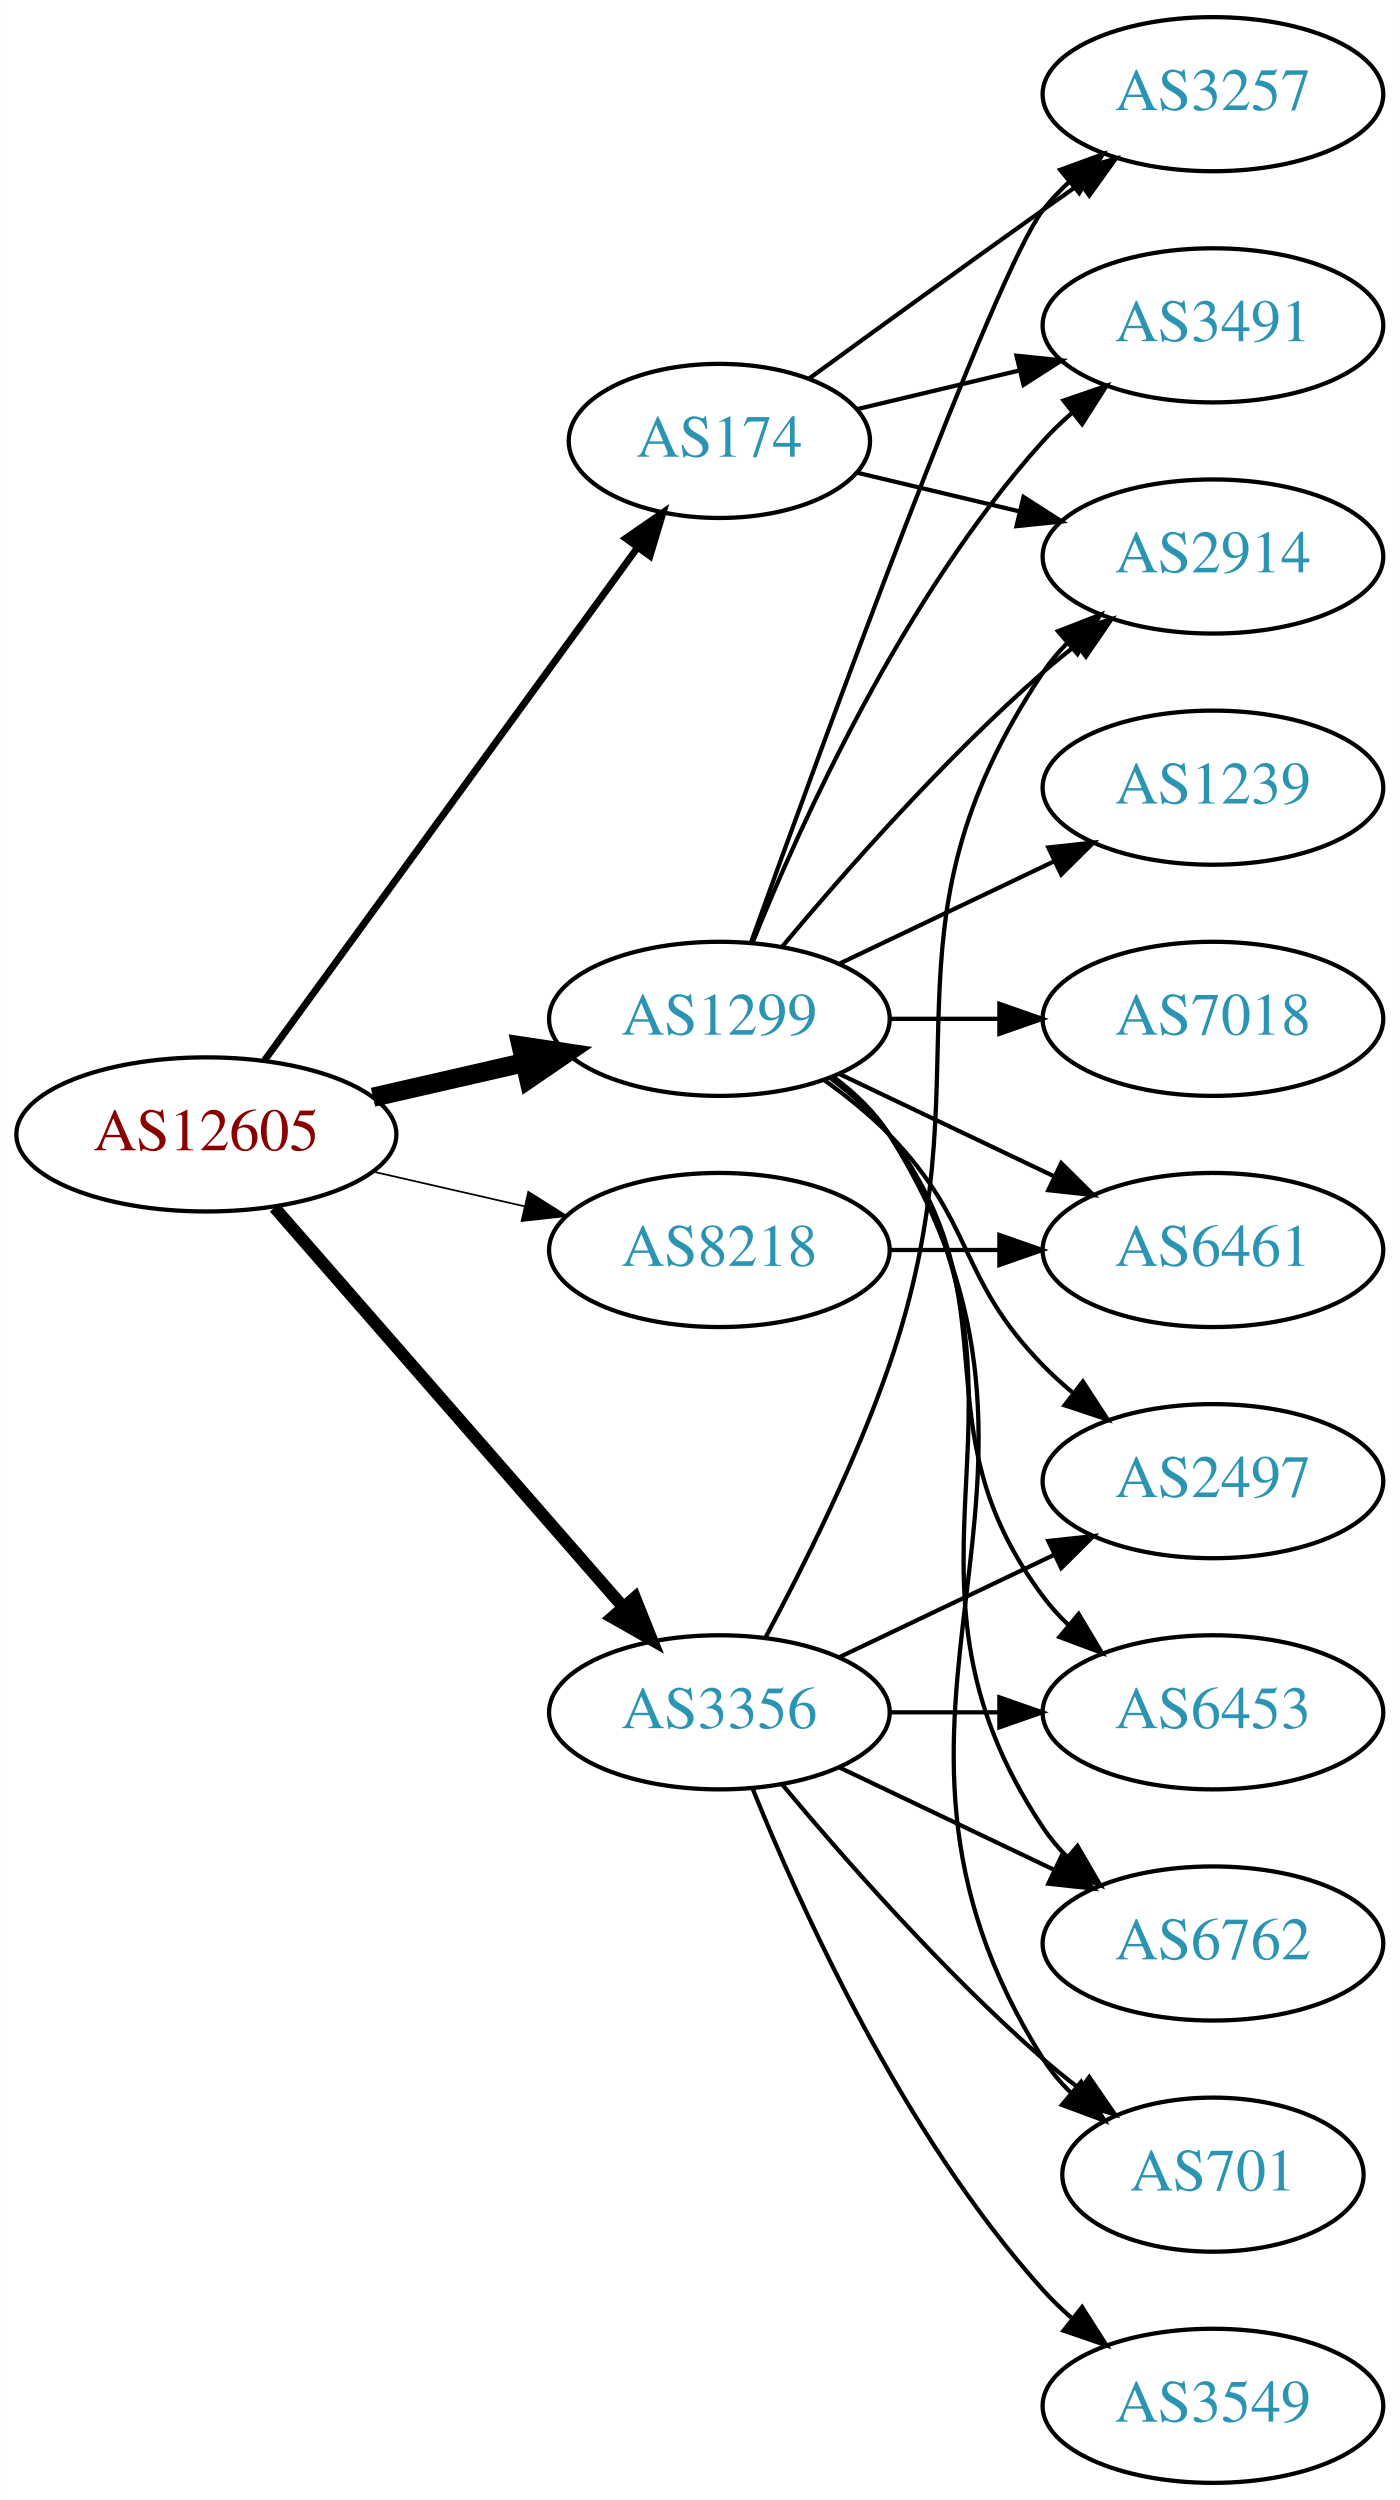
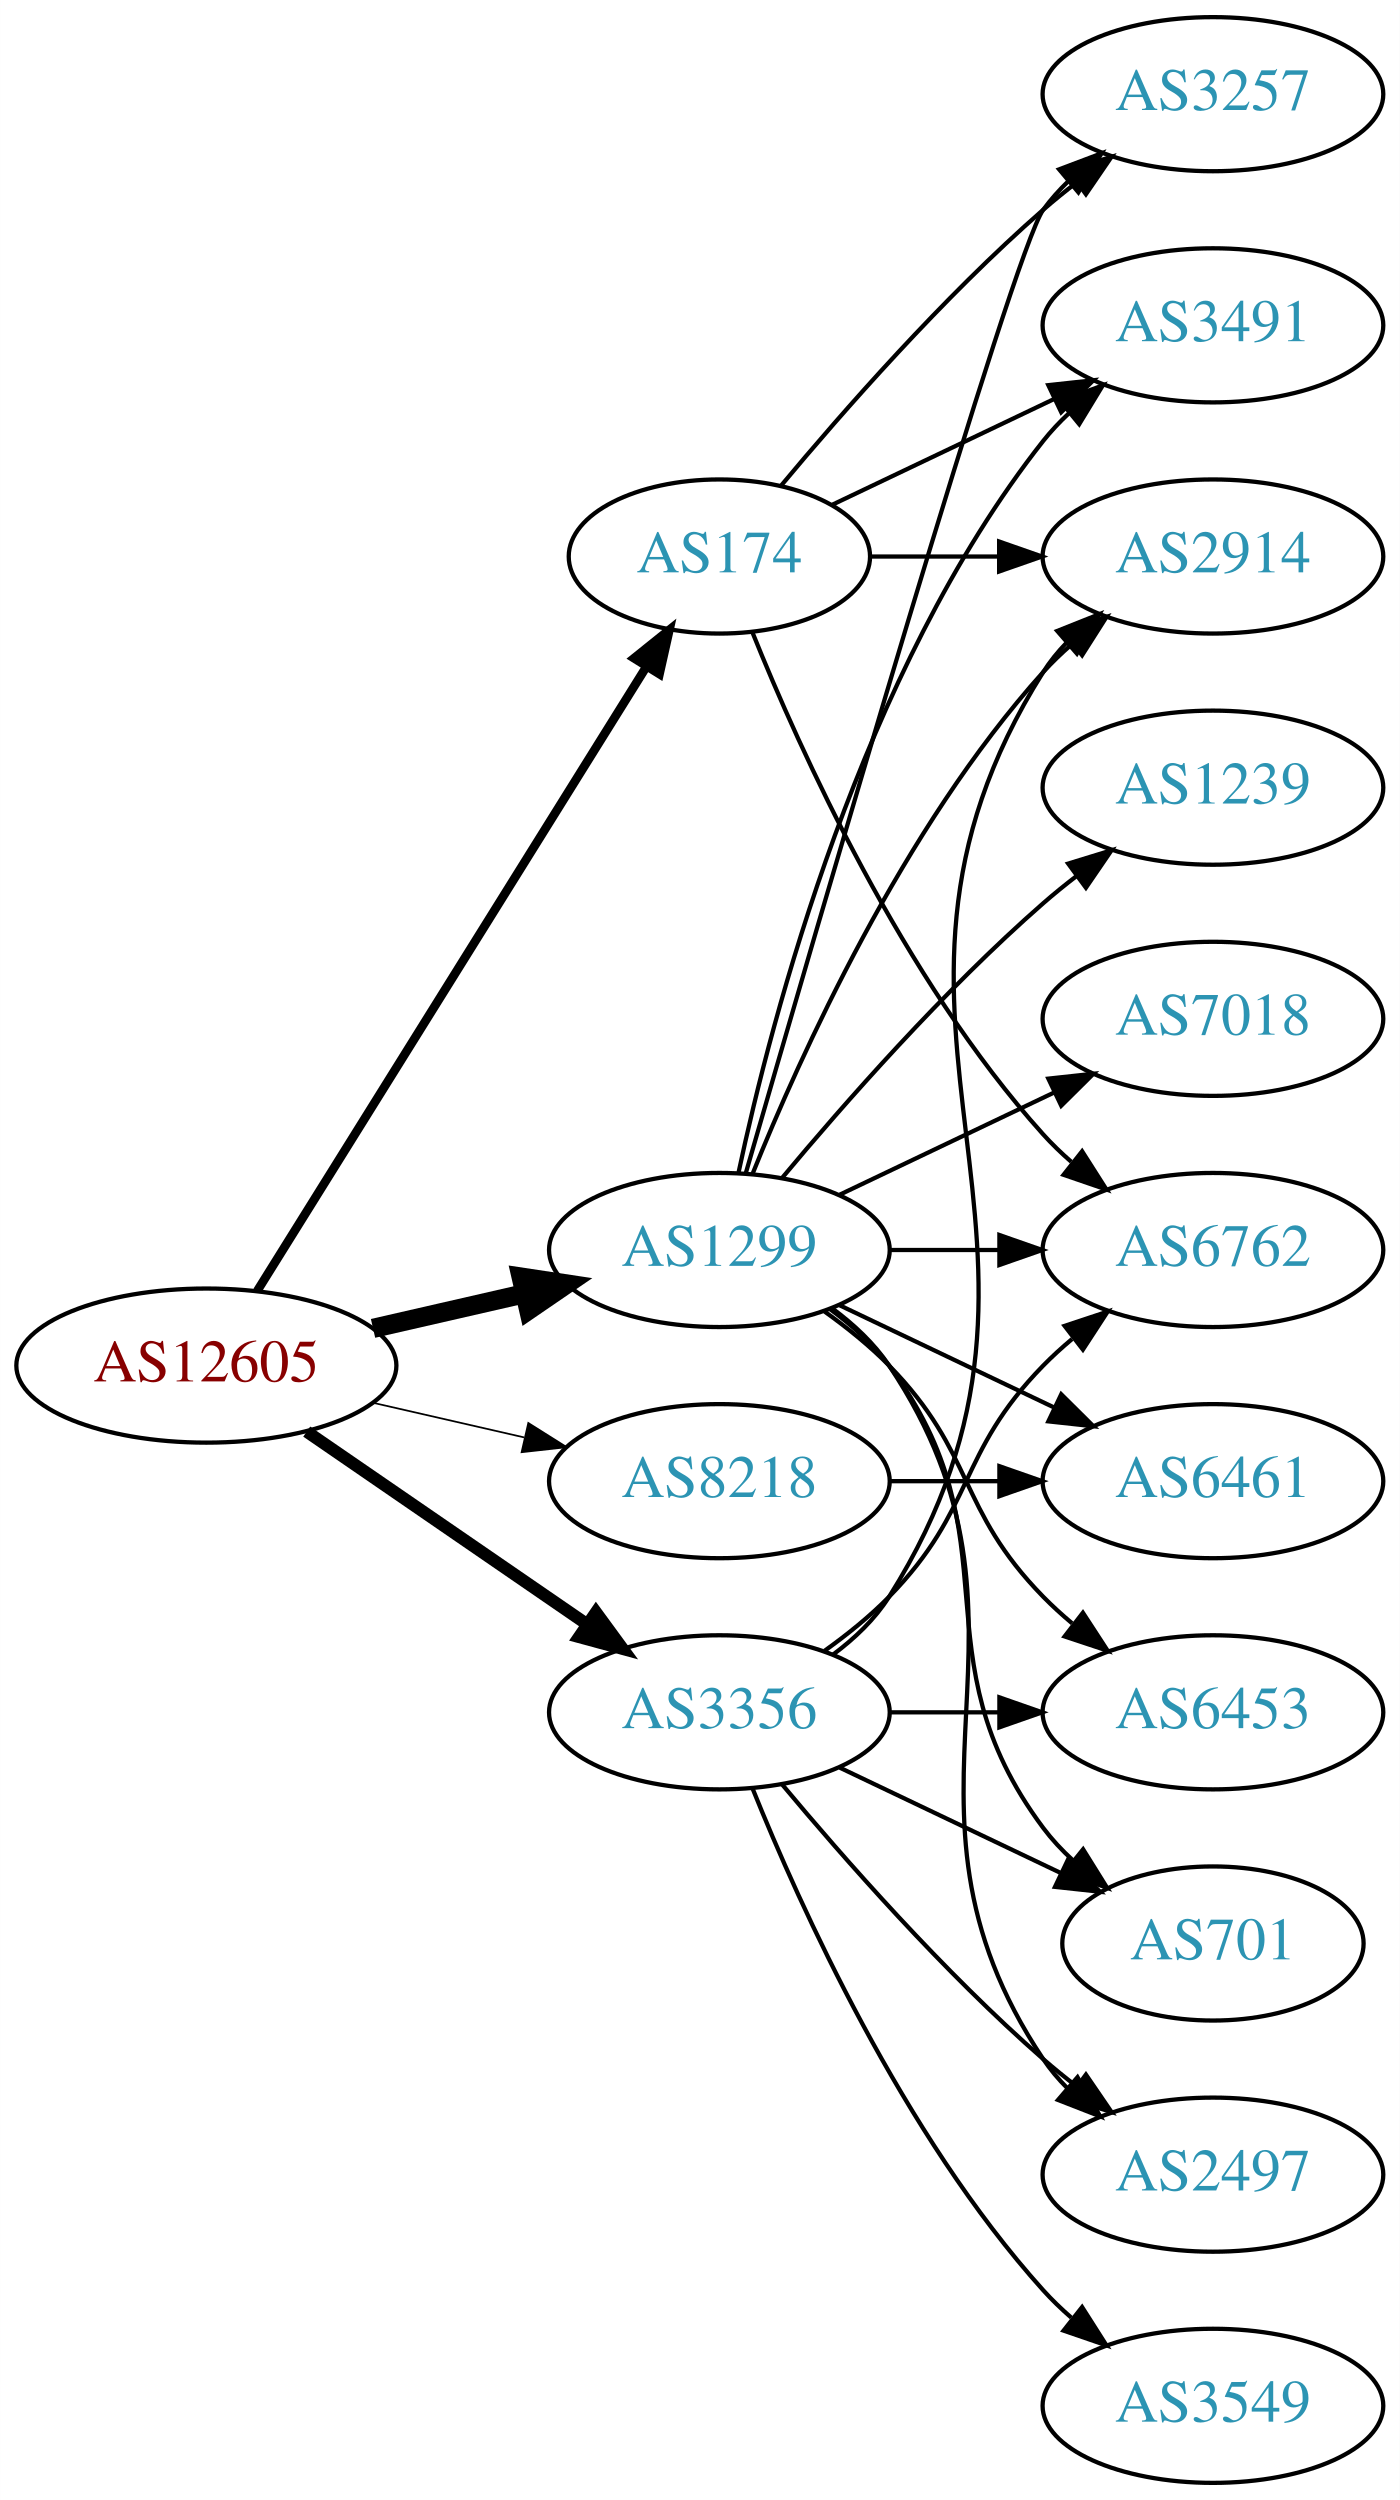
<svg xmlns="http://www.w3.org/2000/svg" xmlns:xlink="http://www.w3.org/1999/xlink" width="327pt" height="584pt" viewBox="0.00 0.00 326.98 584.00">
  <g id="graph0" class="graph" transform="scale(1 1) rotate(0) translate(4 580)">
    <polygon fill="white" stroke="none" points="-4,4 -4,-580 322.978,-580 322.978,4 -4,4" />
    <g id="node1" class="node">
      <g id="a_node1">
        <a xlink:href="/asn/12605" xlink:title="AS12605 ~ Linz, Austria [AT]">
-           <ellipse fill="#ffffff" stroke="black" cx="44.196" cy="-315" rx="44.393" ry="18" />
-           <text text-anchor="middle" x="44.196" y="-311.3" font-family="Times,serif" font-size="14.00" fill="#880000">AS12605</text>
+           <ellipse fill="#ffffff" stroke="black" cx="44.196" cy="-261" rx="44.393" ry="18" />
+           <text text-anchor="middle" x="44.196" y="-257.3" font-family="Times,serif" font-size="14.00" fill="#880000">AS12605</text>
        </a>
      </g>
    </g>
    <g id="node2" class="node">
      <g id="a_node2">
        <a xlink:href="/asn/174" xlink:title="AS174 ~ Cogent Communications [US]">
-           <ellipse fill="#ffffff" stroke="black" cx="164.039" cy="-477" rx="35.194" ry="18" />
-           <text text-anchor="middle" x="164.039" y="-473.3" font-family="Times,serif" font-size="14.00" fill="#2c94b3">AS174</text>
+           <ellipse fill="#ffffff" stroke="black" cx="164.039" cy="-450" rx="35.194" ry="18" />
+           <text text-anchor="middle" x="164.039" y="-446.3" font-family="Times,serif" font-size="14.00" fill="#2c94b3">AS174</text>
        </a>
      </g>
    </g>
    <g id="edge1" class="edge">
-       <path fill="none" stroke="black" stroke-width="1.636" d="M57.807,-332.337C78.737,-361.109 120.727,-418.834 144.858,-452.007" />
-       <polygon fill="black" stroke="black" stroke-width="1.636" points="142.158,-454.245 150.871,-460.273 147.819,-450.128 142.158,-454.245" />
+       <path fill="none" stroke="black" stroke-width="2.045" d="M56.071,-278.442C76.907,-311.859 122.546,-385.057 146.929,-424.163" />
+       <polygon fill="black" stroke="black" stroke-width="2.045" points="144.099,-426.239 152.36,-432.873 150.039,-422.536 144.099,-426.239" />
    </g>
    <g id="node3" class="node">
      <g id="a_node3">
        <a xlink:href="/asn/1299" xlink:title="AS1299 ~ Telia Carrier [EU]">
-           <ellipse fill="#ffffff" stroke="black" cx="164.039" cy="-342" rx="39.794" ry="18" />
-           <text text-anchor="middle" x="164.039" y="-338.3" font-family="Times,serif" font-size="14.00" fill="#2c94b3">AS1299</text>
+           <ellipse fill="#ffffff" stroke="black" cx="164.039" cy="-288" rx="39.794" ry="18" />
+           <text text-anchor="middle" x="164.039" y="-284.3" font-family="Times,serif" font-size="14.00" fill="#2c94b3">AS1299</text>
        </a>
      </g>
    </g>
    <g id="edge2" class="edge">
-       <path fill="none" stroke="black" stroke-width="4.5" d="M83.131,-323.692C94.371,-326.267 106.784,-329.111 118.407,-331.774" />
-       <polygon fill="black" stroke="black" stroke-width="4.5" points="117.742,-335.661 128.369,-334.057 119.501,-327.985 117.742,-335.661" />
+       <path fill="none" stroke="black" stroke-width="4.5" d="M83.131,-269.692C94.371,-272.267 106.784,-275.111 118.407,-277.774" />
+       <polygon fill="black" stroke="black" stroke-width="4.5" points="117.742,-281.661 128.369,-280.057 119.501,-273.985 117.742,-281.661" />
    </g>
    <g id="node4" class="node">
      <g id="a_node4">
        <a xlink:href="/asn/3356" xlink:title="AS3356 ~ Level 3 Parent, LLC [US]">
          <ellipse fill="#ffffff" stroke="black" cx="164.039" cy="-180" rx="39.794" ry="18" />
          <text text-anchor="middle" x="164.039" y="-176.3" font-family="Times,serif" font-size="14.00" fill="#2c94b3">AS3356</text>
        </a>
      </g>
    </g>
    <g id="edge3" class="edge">
-       <path fill="none" stroke="black" stroke-width="2.864" d="M60.121,-297.902C80.663,-274.369 117.782,-231.845 141.379,-204.813" />
-       <polygon fill="black" stroke="black" stroke-width="2.864" points="144.296,-206.794 148.235,-196.959 139.022,-202.191 144.296,-206.794" />
+       <path fill="none" stroke="black" stroke-width="2.864" d="M67.639,-245.574C86.22,-232.802 112.781,-214.545 133.161,-200.537" />
+       <polygon fill="black" stroke="black" stroke-width="2.864" points="135.216,-203.371 141.475,-194.822 131.251,-197.602 135.216,-203.371" />
    </g>
    <g id="node5" class="node">
      <g id="a_node5">
        <a xlink:href="/asn/8218" xlink:title="AS8218 ~ legacy Neotelecoms [FR]">
-           <ellipse fill="#ffffff" stroke="black" cx="164.039" cy="-288" rx="39.794" ry="18" />
-           <text text-anchor="middle" x="164.039" y="-284.3" font-family="Times,serif" font-size="14.00" fill="#2c94b3">AS8218</text>
+           <ellipse fill="#ffffff" stroke="black" cx="164.039" cy="-234" rx="39.794" ry="18" />
+           <text text-anchor="middle" x="164.039" y="-230.3" font-family="Times,serif" font-size="14.00" fill="#2c94b3">AS8218</text>
        </a>
      </g>
    </g>
    <g id="edge4" class="edge">
-       <path fill="none" stroke="black" stroke-width="0.409" d="M83.131,-306.308C94.371,-303.733 106.784,-300.889 118.407,-298.226" />
-       <polygon fill="black" stroke="black" stroke-width="0.409" points="119.403,-301.588 128.369,-295.943 117.84,-294.765 119.403,-301.588" />
+       <path fill="none" stroke="black" stroke-width="0.409" d="M83.131,-252.308C94.371,-249.733 106.784,-246.889 118.407,-244.226" />
+       <polygon fill="black" stroke="black" stroke-width="0.409" points="119.403,-247.588 128.369,-241.943 117.84,-240.765 119.403,-247.588" />
    </g>
    <g id="node6" class="node">
      <g id="a_node6">
        <a xlink:href="/asn/3491" xlink:title="AS3491 ~ PCCW Global, Inc. [US]">
          <ellipse fill="#ffffff" stroke="black" cx="279.332" cy="-504" rx="39.794" ry="18" />
          <text text-anchor="middle" x="279.332" y="-500.3" font-family="Times,serif" font-size="14.00" fill="#2c94b3">AS3491</text>
        </a>
      </g>
    </g>
    <g id="edge5" class="edge">
-       <path fill="none" stroke="black" d="M196.296,-484.449C207.976,-487.233 221.472,-490.449 234.101,-493.459" />
-       <polygon fill="black" stroke="black" points="233.454,-496.903 243.993,-495.816 235.077,-490.093 233.454,-496.903" />
+       <path fill="none" stroke="black" d="M190.464,-462.119C205.766,-469.413 225.49,-478.814 242.372,-486.86" />
+       <polygon fill="black" stroke="black" points="240.879,-490.026 251.412,-491.169 243.891,-483.707 240.879,-490.026" />
    </g>
    <g id="node7" class="node">
      <g id="a_node7">
+         <a xlink:href="/asn/3257" xlink:title="AS3257 ~ GTT [DE]">
+           <ellipse fill="#ffffff" stroke="black" cx="279.332" cy="-558" rx="39.794" ry="18" />
+           <text text-anchor="middle" x="279.332" y="-554.3" font-family="Times,serif" font-size="14.00" fill="#2c94b3">AS3257</text>
+         </a>
+       </g>
+     </g>
+     <g id="edge6" class="edge">
+       <path fill="none" stroke="black" d="M178.404,-466.499C192.659,-483.596 216.354,-510.619 239.685,-531 242.151,-533.154 244.789,-535.294 247.487,-537.372" />
+       <polygon fill="black" stroke="black" points="245.512,-540.264 255.641,-543.37 249.66,-534.625 245.512,-540.264" />
+     </g>
+     <g id="node8" class="node">
+       <g id="a_node8">
+         <a xlink:href="/asn/6762" xlink:title="AS6762 ~ TELECOM ITALIA SPARKLE S.p.A. [IT]">
+           <ellipse fill="#ffffff" stroke="black" cx="279.332" cy="-288" rx="39.794" ry="18" />
+           <text text-anchor="middle" x="279.332" y="-284.3" font-family="Times,serif" font-size="14.00" fill="#2c94b3">AS6762</text>
+         </a>
+       </g>
+     </g>
+     <g id="edge7" class="edge">
+       <path fill="none" stroke="black" d="M171.786,-432.213C182.837,-404.757 206.891,-351.422 239.685,-315 241.688,-312.776 243.906,-310.637 246.239,-308.603" />
+       <polygon fill="black" stroke="black" points="248.769,-311.065 254.458,-302.127 244.437,-305.567 248.769,-311.065" />
+     </g>
+     <g id="node9" class="node">
+       <g id="a_node9">
        <a xlink:href="/asn/2914" xlink:title="AS2914 ~ NTT America, Inc. [US]">
          <ellipse fill="#ffffff" stroke="black" cx="279.332" cy="-450" rx="39.794" ry="18" />
          <text text-anchor="middle" x="279.332" y="-446.3" font-family="Times,serif" font-size="14.00" fill="#2c94b3">AS2914</text>
        </a>
      </g>
    </g>
-     <g id="edge6" class="edge">
-       <path fill="none" stroke="black" d="M196.296,-469.551C207.976,-466.767 221.472,-463.551 234.101,-460.541" />
-       <polygon fill="black" stroke="black" points="235.077,-463.907 243.993,-458.184 233.454,-457.097 235.077,-463.907" />
-     </g>
-     <g id="node8" class="node">
-       <g id="a_node8">
-         <a xlink:href="/asn/3257" xlink:title="AS3257 ~ GTT [DE]">
-           <ellipse fill="#ffffff" stroke="black" cx="279.332" cy="-558" rx="39.794" ry="18" />
-           <text text-anchor="middle" x="279.332" y="-554.3" font-family="Times,serif" font-size="14.00" fill="#2c94b3">AS3257</text>
-         </a>
-       </g>
-     </g>
-     <g id="edge7" class="edge">
-       <path fill="none" stroke="black" d="M184.935,-491.529C199.936,-502.45 221.043,-517.747 239.685,-531 242.506,-533.005 245.449,-535.085 248.397,-537.159" />
-       <polygon fill="black" stroke="black" points="246.424,-540.05 256.621,-542.926 250.443,-534.319 246.424,-540.05" />
-     </g>
-     <g id="edge10" class="edge">
-       <path fill="none" stroke="black" d="M171.786,-359.787C182.837,-387.243 206.891,-440.578 239.685,-477 241.688,-479.224 243.906,-481.363 246.239,-483.397" />
-       <polygon fill="black" stroke="black" points="244.437,-486.433 254.458,-489.873 248.769,-480.935 244.437,-486.433" />
-     </g>
    <g id="edge8" class="edge">
-       <path fill="none" stroke="black" d="M178.669,-358.817C192.951,-375.929 216.498,-402.745 239.685,-423 242.151,-425.154 244.789,-427.294 247.487,-429.372" />
-       <polygon fill="black" stroke="black" points="245.512,-432.264 255.641,-435.37 249.66,-426.625 245.512,-432.264" />
+       <path fill="none" stroke="black" d="M199.338,-450C208.715,-450 219.065,-450 229.1,-450" />
+       <polygon fill="black" stroke="black" points="229.388,-453.5 239.388,-450 229.388,-446.5 229.388,-453.5" />
    </g>
    <g id="edge11" class="edge">
-       <path fill="none" stroke="black" d="M171.412,-359.825C187.353,-404.151 228.478,-516.812 239.685,-531 241.493,-533.288 243.545,-535.462 245.74,-537.51" />
-       <polygon fill="black" stroke="black" points="243.651,-540.323 253.6,-543.966 248.094,-534.914 243.651,-540.323" />
-     </g>
-     <g id="node9" class="node">
-       <g id="a_node9">
+       <path fill="none" stroke="black" d="M168.529,-306.16C176.16,-342.03 197.152,-423.155 239.685,-477 241.493,-479.288 243.545,-481.462 245.74,-483.51" />
+       <polygon fill="black" stroke="black" points="243.651,-486.323 253.6,-489.966 248.094,-480.914 243.651,-486.323" />
+     </g>
+     <g id="edge13" class="edge">
+       <path fill="none" stroke="black" d="M170.174,-305.844C185.906,-360.346 232.783,-521.524 239.685,-531 241.402,-533.357 243.389,-535.581 245.538,-537.663" />
+       <polygon fill="black" stroke="black" points="243.402,-540.439 253.313,-544.183 247.9,-535.075 243.402,-540.439" />
+     </g>
+     <g id="edge14" class="edge">
+       <path fill="none" stroke="black" d="M203.711,-288C211.914,-288 220.678,-288 229.21,-288" />
+       <polygon fill="black" stroke="black" points="229.449,-291.5 239.449,-288 229.449,-284.5 229.449,-291.5" />
+     </g>
+     <g id="edge12" class="edge">
+       <path fill="none" stroke="black" d="M171.786,-305.787C182.837,-333.243 206.891,-386.578 239.685,-423 241.688,-425.224 243.906,-427.363 246.239,-429.397" />
+       <polygon fill="black" stroke="black" points="244.437,-432.433 254.458,-435.873 248.769,-426.935 244.437,-432.433" />
+     </g>
+     <g id="node10" class="node">
+       <g id="a_node10">
        <a xlink:href="/asn/1239" xlink:title="AS1239 ~ Sprint [US]">
          <ellipse fill="#ffffff" stroke="black" cx="279.332" cy="-396" rx="39.794" ry="18" />
          <text text-anchor="middle" x="279.332" y="-392.3" font-family="Times,serif" font-size="14.00" fill="#2c94b3">AS1239</text>
        </a>
      </g>
    </g>
    <g id="edge9" class="edge">
-       <path fill="none" stroke="black" d="M192.175,-354.934C207.169,-362.081 225.99,-371.052 242.213,-378.785" />
-       <polygon fill="black" stroke="black" points="240.884,-382.028 251.417,-383.171 243.895,-375.709 240.884,-382.028" />
-     </g>
-     <g id="node10" class="node">
-       <g id="a_node10">
+       <path fill="none" stroke="black" d="M178.669,-304.817C192.951,-321.929 216.498,-348.745 239.685,-369 242.151,-371.154 244.789,-373.294 247.487,-375.372" />
+       <polygon fill="black" stroke="black" points="245.512,-378.264 255.641,-381.37 249.66,-372.625 245.512,-378.264" />
+     </g>
+     <g id="node11" class="node">
+       <g id="a_node11">
        <a xlink:href="/asn/7018" xlink:title="AS7018 ~ AT&amp;T Services, Inc. [US]">
          <ellipse fill="#ffffff" stroke="black" cx="279.332" cy="-342" rx="39.794" ry="18" />
          <text text-anchor="middle" x="279.332" y="-338.3" font-family="Times,serif" font-size="14.00" fill="#2c94b3">AS7018</text>
        </a>
      </g>
    </g>
-     <g id="edge12" class="edge">
-       <path fill="none" stroke="black" d="M203.711,-342C211.914,-342 220.678,-342 229.21,-342" />
-       <polygon fill="black" stroke="black" points="229.449,-345.5 239.449,-342 229.449,-338.5 229.449,-345.5" />
-     </g>
-     <g id="node11" class="node">
-       <g id="a_node11">
-         <a xlink:href="/asn/6461" xlink:title="AS6461 ~ Zayo Bandwidth [US]">
-           <ellipse fill="#ffffff" stroke="black" cx="279.332" cy="-288" rx="39.794" ry="18" />
-           <text text-anchor="middle" x="279.332" y="-284.3" font-family="Times,serif" font-size="14.00" fill="#2c94b3">AS6461</text>
-         </a>
-       </g>
-     </g>
-     <g id="edge13" class="edge">
-       <path fill="none" stroke="black" d="M192.175,-329.066C207.169,-321.919 225.99,-312.948 242.213,-305.215" />
-       <polygon fill="black" stroke="black" points="243.895,-308.291 251.417,-300.829 240.884,-301.972 243.895,-308.291" />
+     <g id="edge10" class="edge">
+       <path fill="none" stroke="black" d="M192.175,-300.934C207.169,-308.081 225.99,-317.052 242.213,-324.785" />
+       <polygon fill="black" stroke="black" points="240.884,-328.028 251.417,-329.171 243.895,-321.709 240.884,-328.028" />
    </g>
    <g id="node12" class="node">
      <g id="a_node12">
-         <a xlink:href="/asn/701" xlink:title="AS701 ~ UUNET [US]">
-           <ellipse fill="#ffffff" stroke="black" cx="279.332" cy="-72" rx="35.194" ry="18" />
-           <text text-anchor="middle" x="279.332" y="-68.3" font-family="Times,serif" font-size="14.00" fill="#2c94b3">AS701</text>
-         </a>
-       </g>
-     </g>
-     <g id="edge14" class="edge">
-       <path fill="none" stroke="black" d="M190.565,-328.528C195.61,-324.777 200.365,-320.26 203.685,-315 255.635,-232.7 187.735,-181.3 239.685,-99 241.476,-96.162 243.685,-93.541 246.132,-91.14" />
-       <polygon fill="black" stroke="black" points="248.55,-93.681 254.005,-84.598 244.077,-88.296 248.55,-93.681" />
+         <a xlink:href="/asn/6461" xlink:title="AS6461 ~ Zayo Bandwidth [US]">
+           <ellipse fill="#ffffff" stroke="black" cx="279.332" cy="-234" rx="39.794" ry="18" />
+           <text text-anchor="middle" x="279.332" y="-230.3" font-family="Times,serif" font-size="14.00" fill="#2c94b3">AS6461</text>
+         </a>
+       </g>
+     </g>
+     <g id="edge15" class="edge">
+       <path fill="none" stroke="black" d="M192.175,-275.066C207.169,-267.919 225.99,-258.948 242.213,-251.215" />
+       <polygon fill="black" stroke="black" points="243.895,-254.291 251.417,-246.829 240.884,-247.972 243.895,-254.291" />
    </g>
    <g id="node13" class="node">
      <g id="a_node13">
-         <a xlink:href="/asn/2497" xlink:title="AS2497 ~ Internet Initiative Japan Inc. [JP]">
-           <ellipse fill="#ffffff" stroke="black" cx="279.332" cy="-234" rx="39.794" ry="18" />
-           <text text-anchor="middle" x="279.332" y="-230.3" font-family="Times,serif" font-size="14.00" fill="#2c94b3">AS2497</text>
-         </a>
-       </g>
-     </g>
-     <g id="edge15" class="edge">
-       <path fill="none" stroke="black" d="M188.633,-327.611C193.889,-323.852 199.22,-319.563 203.685,-315 223.858,-294.383 219.513,-281.617 239.685,-261 241.778,-258.861 244.061,-256.782 246.438,-254.79" />
-       <polygon fill="black" stroke="black" points="248.956,-257.268 254.738,-248.389 244.681,-251.725 248.956,-257.268" />
-     </g>
-     <g id="node14" class="node">
-       <g id="a_node14">
        <a xlink:href="/asn/6453" xlink:title="AS6453 ~ TATA COMMUNICATIONS (AMERICA) INC [US]">
          <ellipse fill="#ffffff" stroke="black" cx="279.332" cy="-180" rx="39.794" ry="18" />
          <text text-anchor="middle" x="279.332" y="-176.3" font-family="Times,serif" font-size="14.00" fill="#2c94b3">AS6453</text>
        </a>
      </g>
    </g>
    <g id="edge16" class="edge">
-       <path fill="none" stroke="black" d="M189.969,-328.118C195.046,-324.389 199.964,-319.984 203.685,-315 233.957,-274.458 209.414,-247.542 239.685,-207 241.43,-204.664 243.437,-202.455 245.6,-200.383" />
-       <polygon fill="black" stroke="black" points="247.96,-202.973 253.401,-193.882 243.478,-197.595 247.96,-202.973" />
+       <path fill="none" stroke="black" d="M188.633,-273.611C193.889,-269.852 199.22,-265.563 203.685,-261 223.858,-240.383 219.513,-227.617 239.685,-207 241.778,-204.861 244.061,-202.782 246.438,-200.79" />
+       <polygon fill="black" stroke="black" points="248.956,-203.268 254.738,-194.389 244.681,-197.725 248.956,-203.268" />
+     </g>
+     <g id="node14" class="node">
+       <g id="a_node14">
+         <a xlink:href="/asn/701" xlink:title="AS701 ~ UUNET [US]">
+           <ellipse fill="#ffffff" stroke="black" cx="279.332" cy="-126" rx="35.194" ry="18" />
+           <text text-anchor="middle" x="279.332" y="-122.3" font-family="Times,serif" font-size="14.00" fill="#2c94b3">AS701</text>
+         </a>
+       </g>
+     </g>
+     <g id="edge17" class="edge">
+       <path fill="none" stroke="black" d="M189.969,-274.118C195.046,-270.389 199.964,-265.984 203.685,-261 233.957,-220.458 209.414,-193.542 239.685,-153 241.693,-150.311 244.049,-147.791 246.59,-145.454" />
+       <polygon fill="black" stroke="black" points="249.004,-148.004 254.605,-139.011 244.619,-142.548 249.004,-148.004" />
    </g>
    <g id="node15" class="node">
      <g id="a_node15">
-         <a xlink:href="/asn/6762" xlink:title="AS6762 ~ TELECOM ITALIA SPARKLE S.p.A. [IT]">
-           <ellipse fill="#ffffff" stroke="black" cx="279.332" cy="-126" rx="39.794" ry="18" />
-           <text text-anchor="middle" x="279.332" y="-122.3" font-family="Times,serif" font-size="14.00" fill="#2c94b3">AS6762</text>
-         </a>
-       </g>
-     </g>
-     <g id="edge17" class="edge">
-       <path fill="none" stroke="black" d="M190.358,-328.393C195.414,-324.649 200.225,-320.169 203.685,-315 244.71,-253.706 198.661,-214.294 239.685,-153 241.307,-150.577 243.226,-148.305 245.328,-146.19" />
-       <polygon fill="black" stroke="black" points="247.695,-148.771 253.013,-139.607 243.141,-143.454 247.695,-148.771" />
-     </g>
-     <g id="edge20" class="edge">
-       <path fill="none" stroke="black" d="M174.831,-197.526C183.469,-213.611 195.866,-238.315 203.685,-261 227.719,-330.731 198.661,-361.706 239.685,-423 241.307,-425.423 243.226,-427.695 245.328,-429.81" />
-       <polygon fill="black" stroke="black" points="243.141,-432.546 253.013,-436.393 247.695,-427.229 243.141,-432.546" />
+         <a xlink:href="/asn/2497" xlink:title="AS2497 ~ Internet Initiative Japan Inc. [JP]">
+           <ellipse fill="#ffffff" stroke="black" cx="279.332" cy="-72" rx="39.794" ry="18" />
+           <text text-anchor="middle" x="279.332" y="-68.3" font-family="Times,serif" font-size="14.00" fill="#2c94b3">AS2497</text>
+         </a>
+       </g>
+     </g>
+     <g id="edge18" class="edge">
+       <path fill="none" stroke="black" d="M190.358,-274.393C195.414,-270.649 200.225,-266.169 203.685,-261 244.71,-199.706 198.661,-160.294 239.685,-99 241.307,-96.577 243.226,-94.305 245.328,-92.19" />
+       <polygon fill="black" stroke="black" points="247.695,-94.771 253.013,-85.607 243.141,-89.454 247.695,-94.771" />
    </g>
    <g id="edge23" class="edge">
-       <path fill="none" stroke="black" d="M178.669,-163.183C192.951,-146.071 216.498,-119.255 239.685,-99 242.355,-96.668 245.228,-94.352 248.158,-92.114" />
-       <polygon fill="black" stroke="black" points="250.436,-94.784 256.449,-86.061 246.309,-89.13 250.436,-94.784" />
-     </g>
-     <g id="edge21" class="edge">
-       <path fill="none" stroke="black" d="M192.175,-192.934C207.169,-200.081 225.99,-209.052 242.213,-216.785" />
-       <polygon fill="black" stroke="black" points="240.884,-220.028 251.417,-221.171 243.895,-213.709 240.884,-220.028" />
+       <path fill="none" stroke="black" d="M188.633,-194.389C193.889,-198.148 199.22,-202.437 203.685,-207 223.858,-227.617 219.513,-240.383 239.685,-261 241.778,-263.139 244.061,-265.218 246.438,-267.21" />
+       <polygon fill="black" stroke="black" points="244.681,-270.275 254.738,-273.611 248.956,-264.732 244.681,-270.275" />
    </g>
    <g id="edge19" class="edge">
+       <path fill="none" stroke="black" d="M190.565,-193.472C195.61,-197.223 200.365,-201.74 203.685,-207 255.635,-289.3 187.735,-340.7 239.685,-423 241.242,-425.466 243.113,-427.768 245.182,-429.905" />
+       <polygon fill="black" stroke="black" points="242.961,-432.611 252.806,-436.528 247.552,-427.327 242.961,-432.611" />
+     </g>
+     <g id="edge24" class="edge">
      <path fill="none" stroke="black" d="M203.711,-180C211.914,-180 220.678,-180 229.21,-180" />
      <polygon fill="black" stroke="black" points="229.449,-183.5 239.449,-180 229.449,-176.5 229.449,-183.5" />
    </g>
-     <g id="edge18" class="edge">
-       <path fill="none" stroke="black" d="M192.175,-167.066C207.169,-159.919 225.99,-150.948 242.213,-143.215" />
-       <polygon fill="black" stroke="black" points="243.895,-146.291 251.417,-138.829 240.884,-139.972 243.895,-146.291" />
+     <g id="edge21" class="edge">
+       <path fill="none" stroke="black" d="M192.175,-167.066C207.607,-159.71 227.092,-150.423 243.628,-142.541" />
+       <polygon fill="black" stroke="black" points="245.448,-145.551 252.969,-138.089 242.436,-139.232 245.448,-145.551" />
+     </g>
+     <g id="edge20" class="edge">
+       <path fill="none" stroke="black" d="M178.669,-163.183C192.951,-146.071 216.498,-119.255 239.685,-99 242.151,-96.846 244.789,-94.706 247.487,-92.628" />
+       <polygon fill="black" stroke="black" points="249.66,-95.375 255.641,-86.63 245.512,-89.736 249.66,-95.375" />
    </g>
    <g id="node16" class="node">
      <g id="a_node16">
        <a xlink:href="/asn/3549" xlink:title="AS3549 ~ Level 3 Parent, LLC [US]">
          <ellipse fill="#ffffff" stroke="black" cx="279.332" cy="-18" rx="39.794" ry="18" />
          <text text-anchor="middle" x="279.332" y="-14.3" font-family="Times,serif" font-size="14.00" fill="#2c94b3">AS3549</text>
        </a>
      </g>
    </g>
    <g id="edge22" class="edge">
      <path fill="none" stroke="black" d="M171.786,-162.213C182.837,-134.757 206.891,-81.422 239.685,-45 241.688,-42.776 243.906,-40.637 246.239,-38.603" />
      <polygon fill="black" stroke="black" points="248.769,-41.065 254.458,-32.127 244.437,-35.567 248.769,-41.065" />
    </g>
-     <g id="edge24" class="edge">
-       <path fill="none" stroke="black" d="M203.711,-288C211.914,-288 220.678,-288 229.21,-288" />
-       <polygon fill="black" stroke="black" points="229.449,-291.5 239.449,-288 229.449,-284.5 229.449,-291.5" />
+     <g id="edge25" class="edge">
+       <path fill="none" stroke="black" d="M203.711,-234C211.914,-234 220.678,-234 229.21,-234" />
+       <polygon fill="black" stroke="black" points="229.449,-237.5 239.449,-234 229.449,-230.5 229.449,-237.5" />
    </g>
  </g>
</svg>
